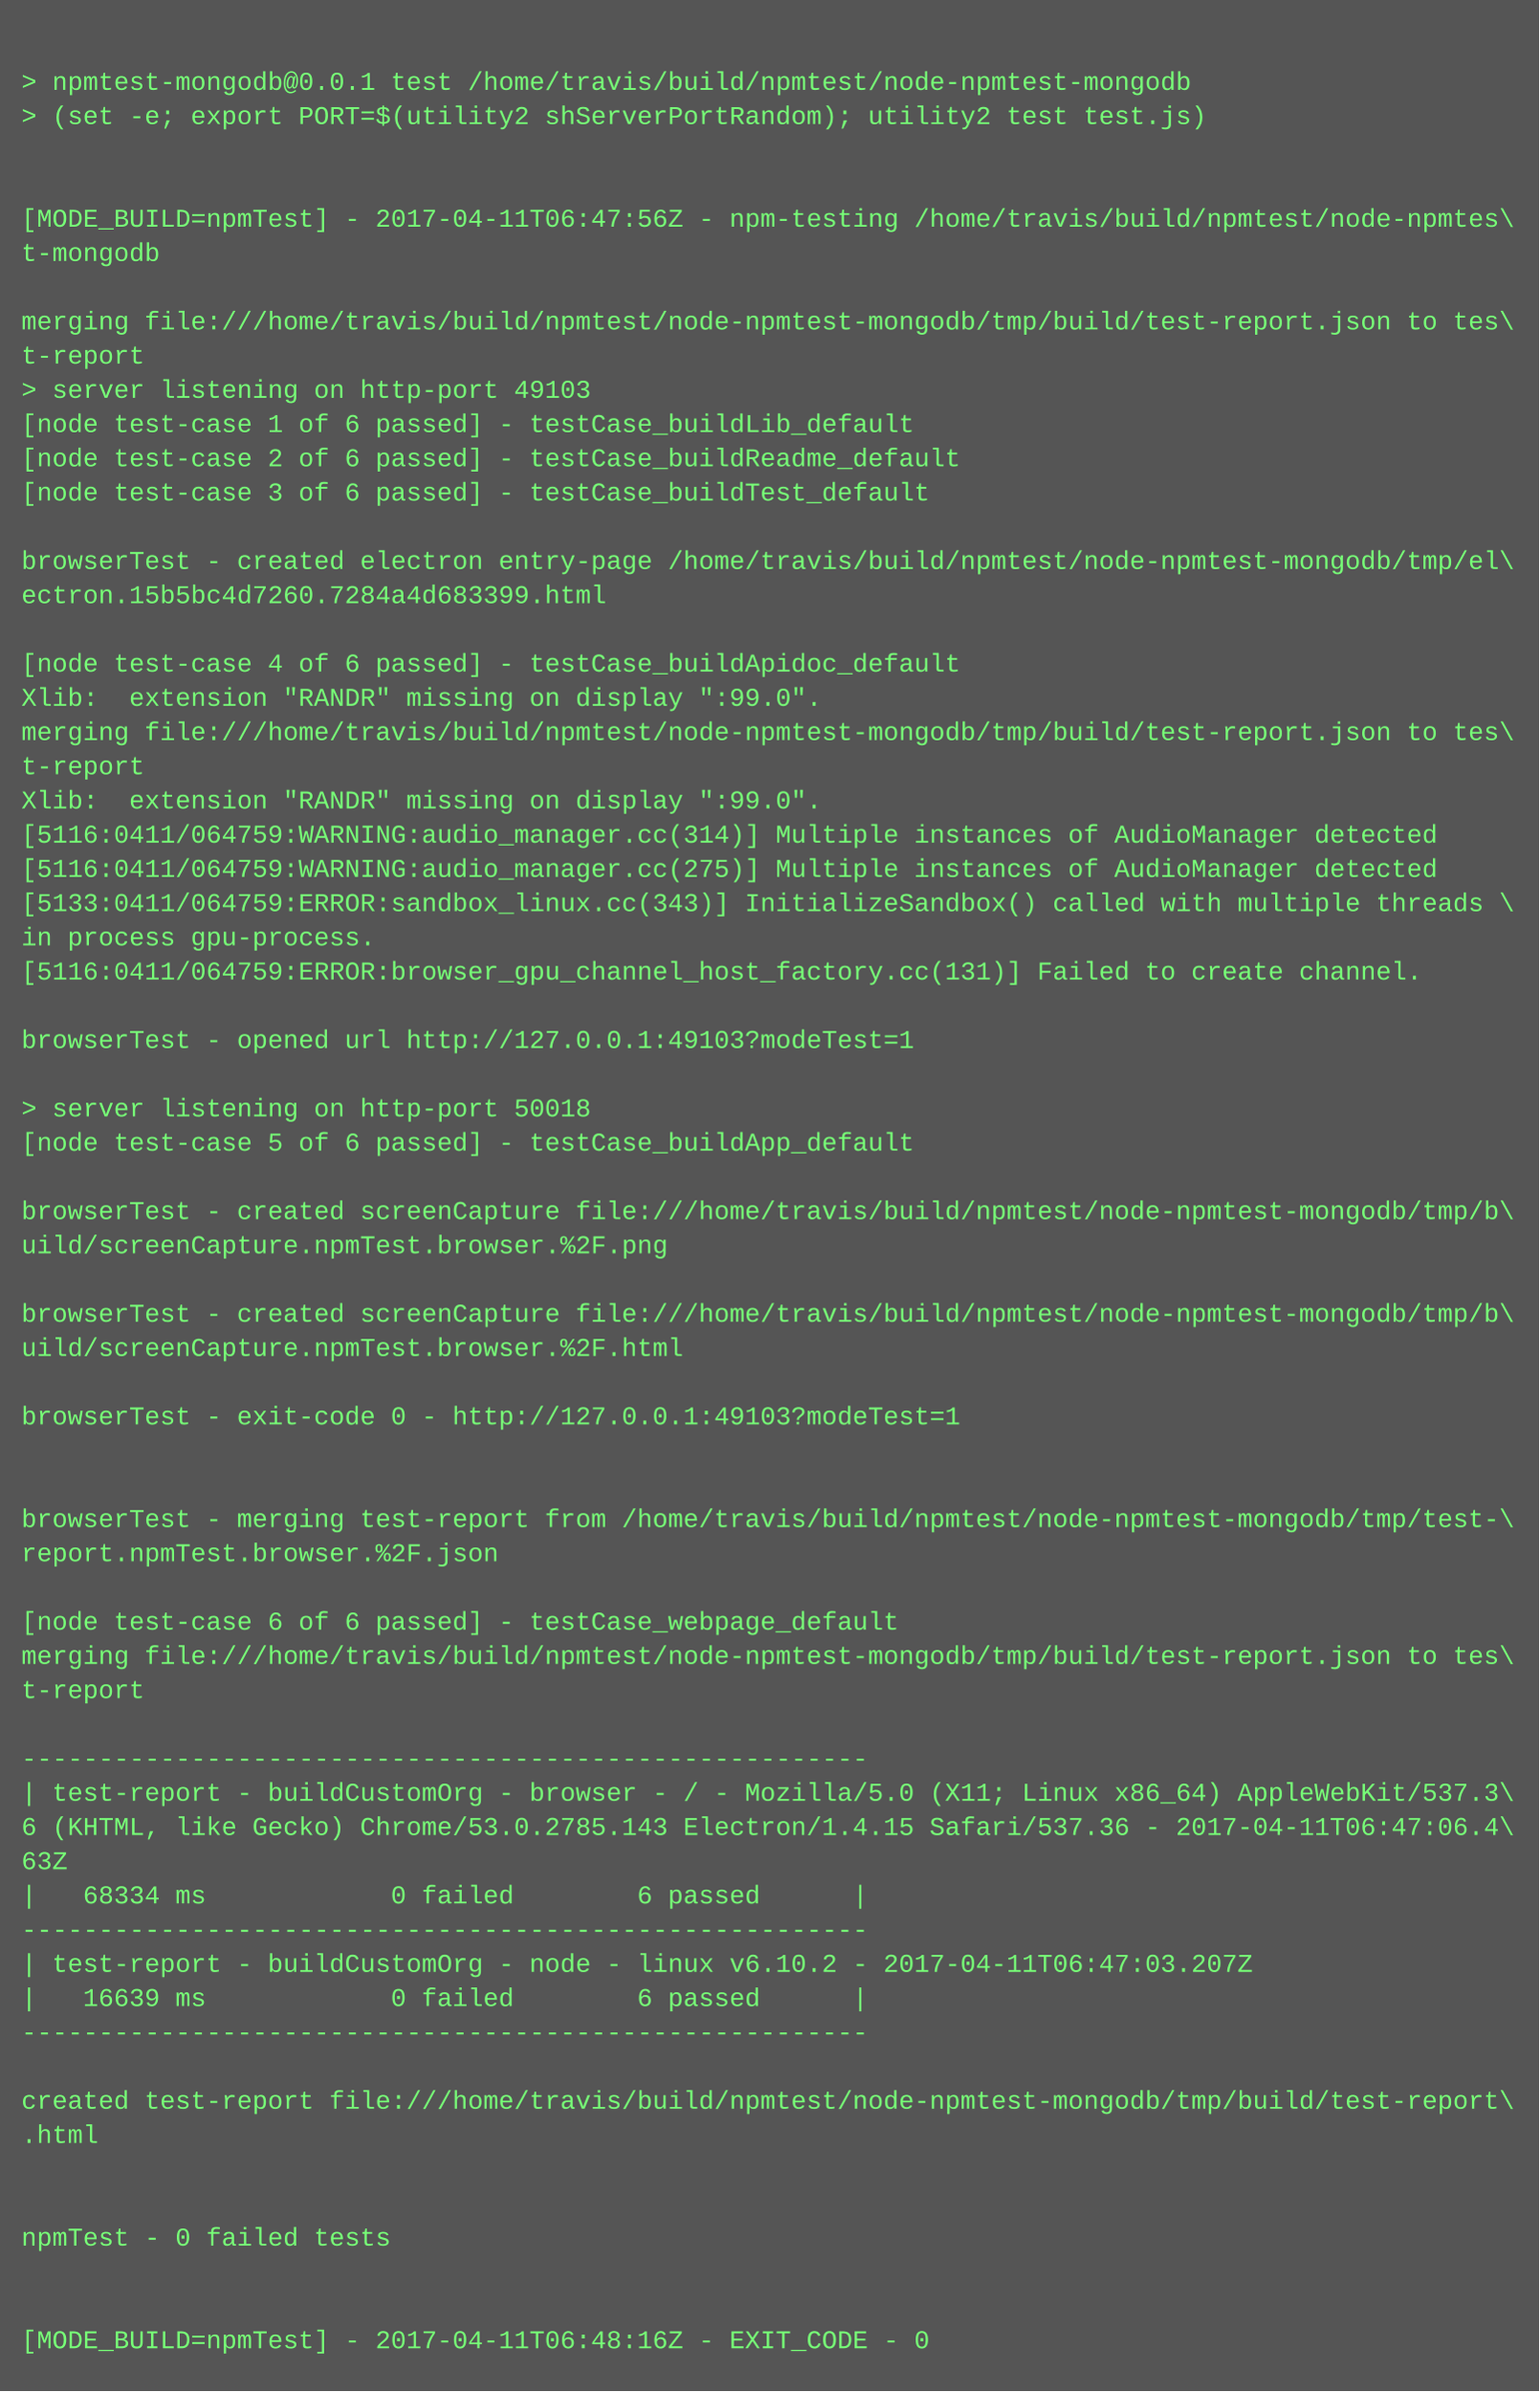
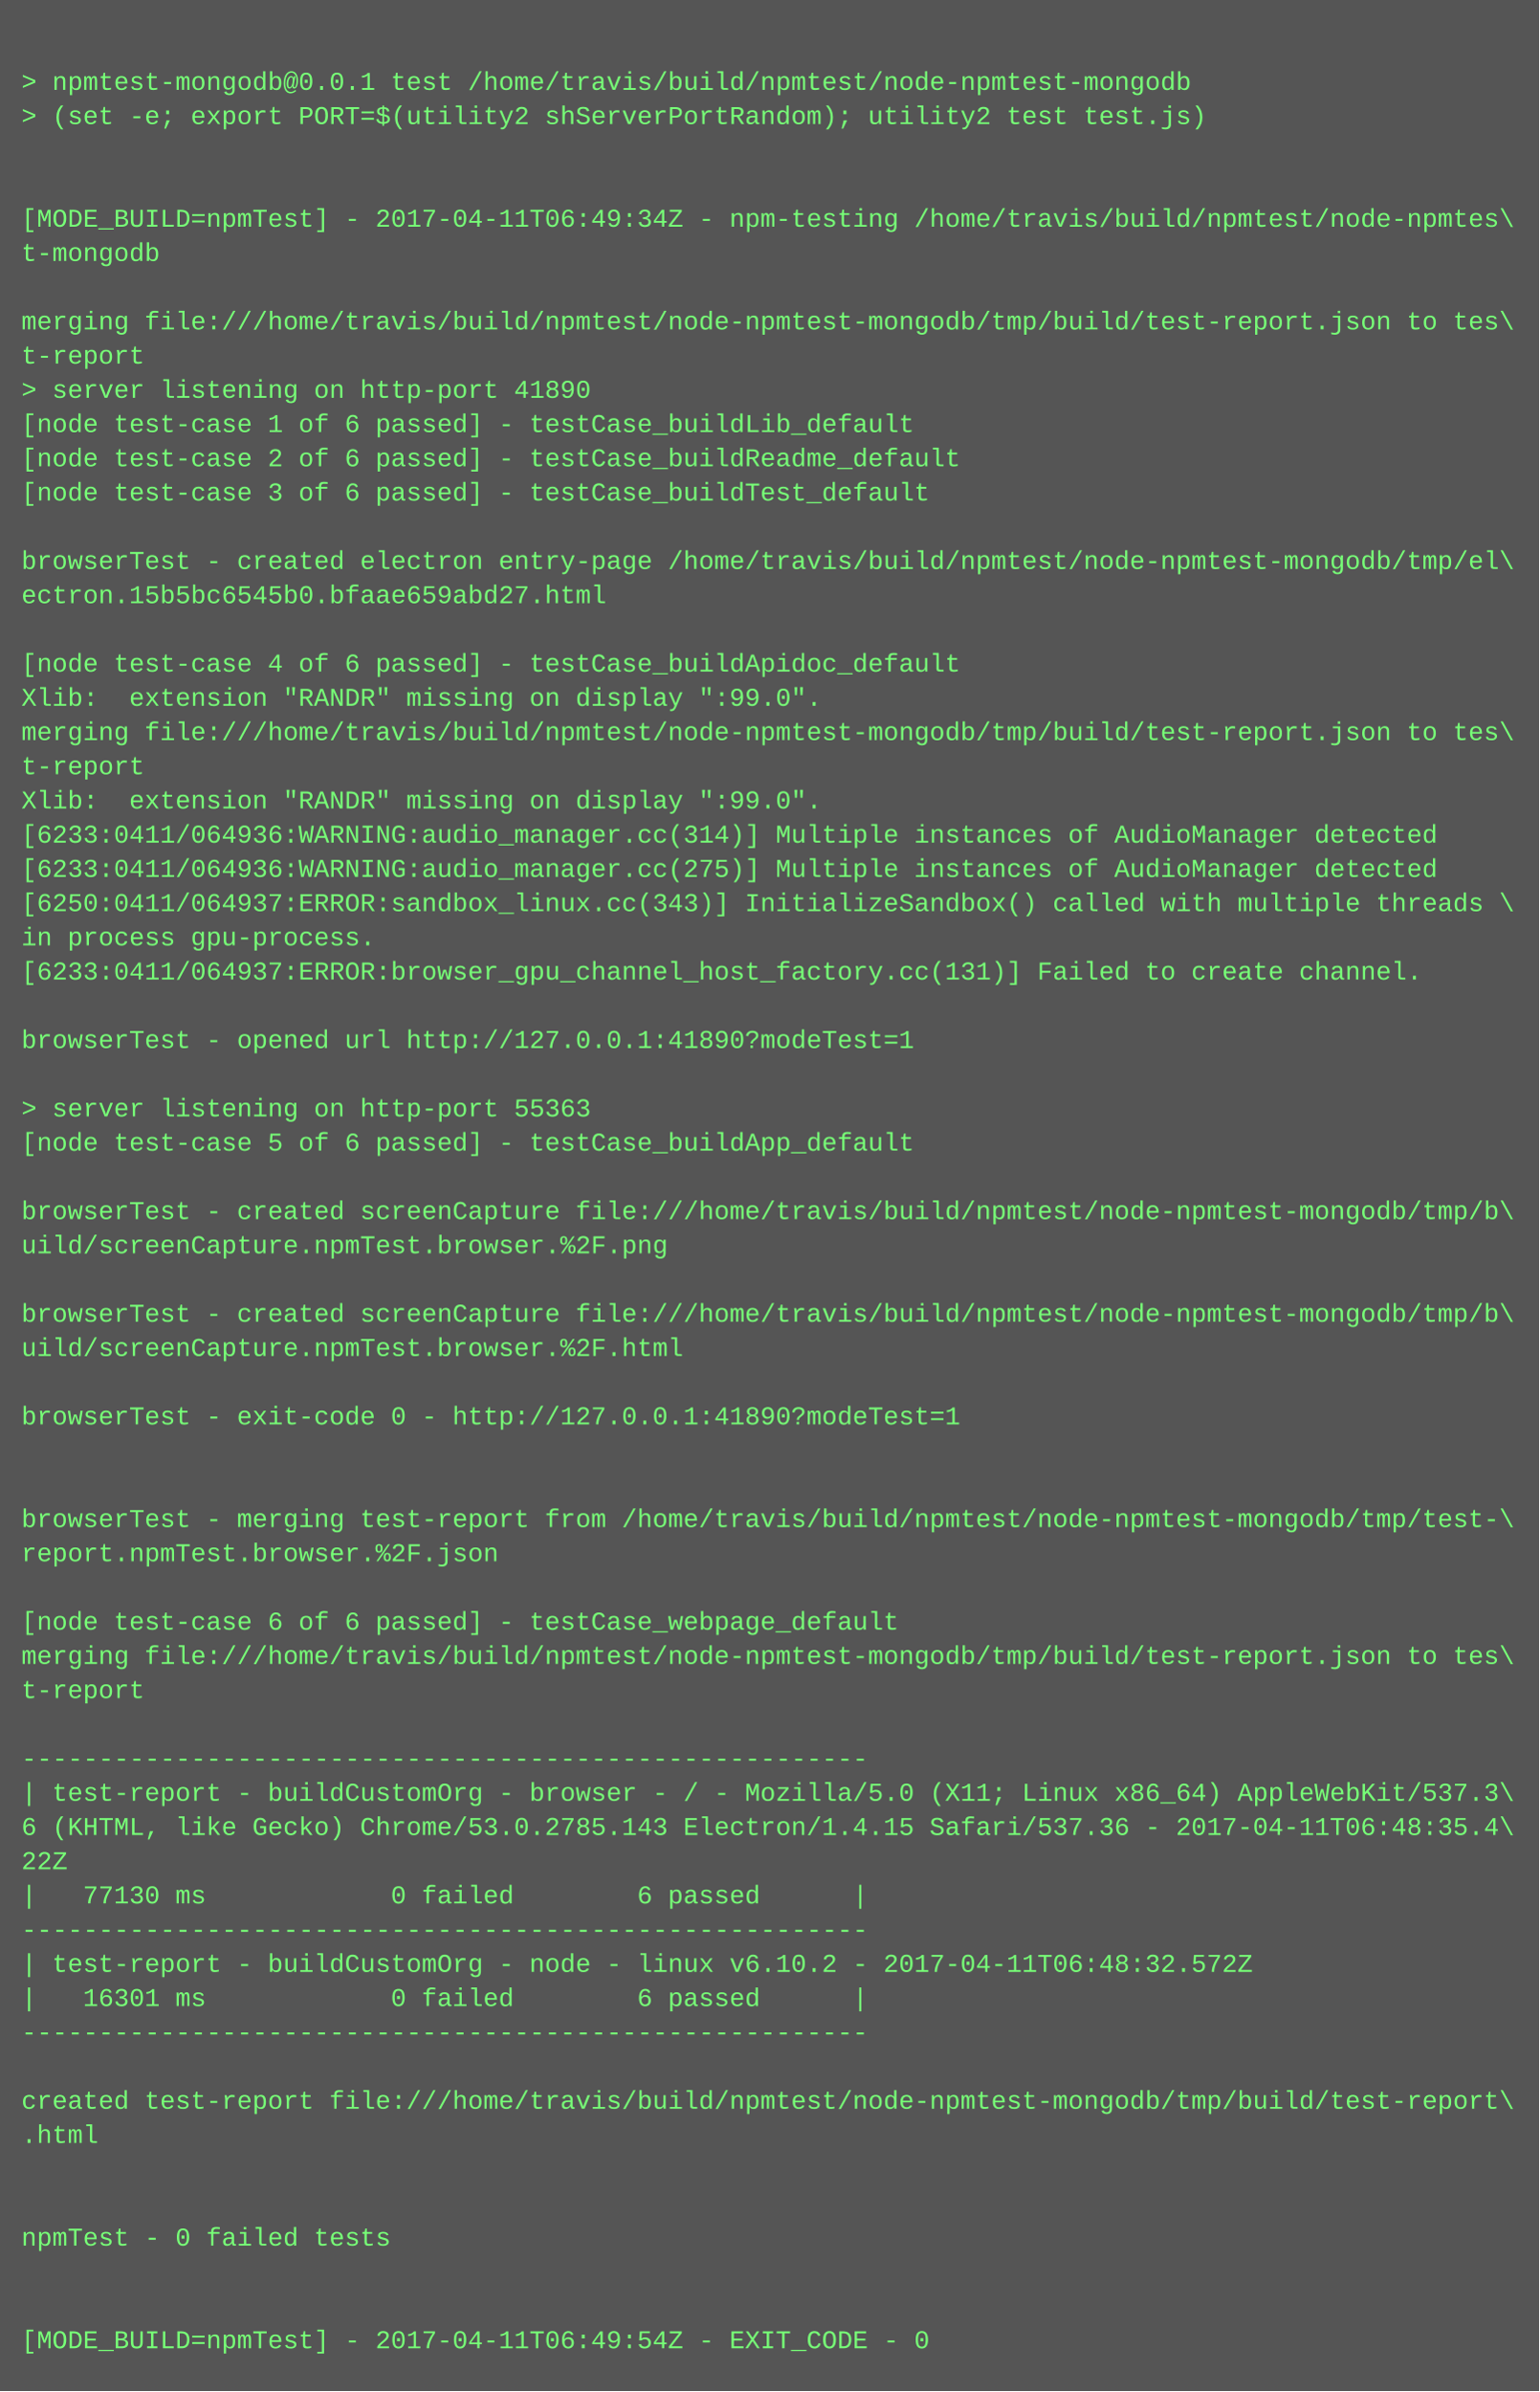
<svg xmlns="http://www.w3.org/2000/svg" height="1118" width="720">
  <rect height="1118" fill="#555" width="720" />
  <text fill="#7f7" font-family="Courier New" font-size="12" xml:space="preserve">
    <tspan x="10" y="26" />
    <tspan x="10" y="42">&gt; npmtest-mongodb@0.0.1 test /home/travis/build/npmtest/node-npmtest-mongodb</tspan>
    <tspan x="10" y="58">&gt; (set -e; export PORT=$(utility2 shServerPortRandom); utility2 test test.js)</tspan>
    <tspan x="10" y="74" />
    <tspan x="10" y="90" />
-     <tspan x="10" y="106">[MODE_BUILD=npmTest] - 2017-04-11T06:47:56Z - npm-testing /home/travis/build/npmtest/node-npmtes\</tspan>
+     <tspan x="10" y="106">[MODE_BUILD=npmTest] - 2017-04-11T06:49:34Z - npm-testing /home/travis/build/npmtest/node-npmtes\</tspan>
    <tspan x="10" y="122">t-mongodb</tspan>
    <tspan x="10" y="138" />
    <tspan x="10" y="154">merging file:///home/travis/build/npmtest/node-npmtest-mongodb/tmp/build/test-report.json to tes\</tspan>
    <tspan x="10" y="170">t-report</tspan>
-     <tspan x="10" y="186">&gt; server listening on http-port 49103</tspan>
+     <tspan x="10" y="186">&gt; server listening on http-port 41890</tspan>
    <tspan x="10" y="202">[node test-case 1 of 6 passed] - testCase_buildLib_default</tspan>
    <tspan x="10" y="218">[node test-case 2 of 6 passed] - testCase_buildReadme_default</tspan>
    <tspan x="10" y="234">[node test-case 3 of 6 passed] - testCase_buildTest_default</tspan>
    <tspan x="10" y="250" />
    <tspan x="10" y="266">browserTest - created electron entry-page /home/travis/build/npmtest/node-npmtest-mongodb/tmp/el\</tspan>
-     <tspan x="10" y="282">ectron.15b5bc4d7260.7284a4d683399.html</tspan>
+     <tspan x="10" y="282">ectron.15b5bc6545b0.bfaae659abd27.html</tspan>
    <tspan x="10" y="298" />
    <tspan x="10" y="314">[node test-case 4 of 6 passed] - testCase_buildApidoc_default</tspan>
    <tspan x="10" y="330">Xlib:  extension "RANDR" missing on display ":99.0".</tspan>
    <tspan x="10" y="346">merging file:///home/travis/build/npmtest/node-npmtest-mongodb/tmp/build/test-report.json to tes\</tspan>
    <tspan x="10" y="362">t-report</tspan>
    <tspan x="10" y="378">Xlib:  extension "RANDR" missing on display ":99.0".</tspan>
-     <tspan x="10" y="394">[5116:0411/064759:WARNING:audio_manager.cc(314)] Multiple instances of AudioManager detected</tspan>
-     <tspan x="10" y="410">[5116:0411/064759:WARNING:audio_manager.cc(275)] Multiple instances of AudioManager detected</tspan>
-     <tspan x="10" y="426">[5133:0411/064759:ERROR:sandbox_linux.cc(343)] InitializeSandbox() called with multiple threads \</tspan>
+     <tspan x="10" y="394">[6233:0411/064936:WARNING:audio_manager.cc(314)] Multiple instances of AudioManager detected</tspan>
+     <tspan x="10" y="410">[6233:0411/064936:WARNING:audio_manager.cc(275)] Multiple instances of AudioManager detected</tspan>
+     <tspan x="10" y="426">[6250:0411/064937:ERROR:sandbox_linux.cc(343)] InitializeSandbox() called with multiple threads \</tspan>
    <tspan x="10" y="442">in process gpu-process. </tspan>
-     <tspan x="10" y="458">[5116:0411/064759:ERROR:browser_gpu_channel_host_factory.cc(131)] Failed to create channel.</tspan>
+     <tspan x="10" y="458">[6233:0411/064937:ERROR:browser_gpu_channel_host_factory.cc(131)] Failed to create channel.</tspan>
    <tspan x="10" y="474" />
-     <tspan x="10" y="490">browserTest - opened url http://127.0.0.1:49103?modeTest=1</tspan>
+     <tspan x="10" y="490">browserTest - opened url http://127.0.0.1:41890?modeTest=1</tspan>
    <tspan x="10" y="506" />
-     <tspan x="10" y="522">&gt; server listening on http-port 50018</tspan>
+     <tspan x="10" y="522">&gt; server listening on http-port 55363</tspan>
    <tspan x="10" y="538">[node test-case 5 of 6 passed] - testCase_buildApp_default</tspan>
    <tspan x="10" y="554" />
    <tspan x="10" y="570">browserTest - created screenCapture file:///home/travis/build/npmtest/node-npmtest-mongodb/tmp/b\</tspan>
    <tspan x="10" y="586">uild/screenCapture.npmTest.browser.%2F.png</tspan>
    <tspan x="10" y="602" />
    <tspan x="10" y="618">browserTest - created screenCapture file:///home/travis/build/npmtest/node-npmtest-mongodb/tmp/b\</tspan>
    <tspan x="10" y="634">uild/screenCapture.npmTest.browser.%2F.html</tspan>
    <tspan x="10" y="650" />
-     <tspan x="10" y="666">browserTest - exit-code 0 - http://127.0.0.1:49103?modeTest=1</tspan>
+     <tspan x="10" y="666">browserTest - exit-code 0 - http://127.0.0.1:41890?modeTest=1</tspan>
    <tspan x="10" y="682" />
    <tspan x="10" y="698" />
    <tspan x="10" y="714">browserTest - merging test-report from /home/travis/build/npmtest/node-npmtest-mongodb/tmp/test-\</tspan>
    <tspan x="10" y="730">report.npmTest.browser.%2F.json</tspan>
    <tspan x="10" y="746" />
    <tspan x="10" y="762">[node test-case 6 of 6 passed] - testCase_webpage_default</tspan>
    <tspan x="10" y="778">merging file:///home/travis/build/npmtest/node-npmtest-mongodb/tmp/build/test-report.json to tes\</tspan>
    <tspan x="10" y="794">t-report</tspan>
    <tspan x="10" y="810" />
    <tspan x="10" y="826">-------------------------------------------------------</tspan>
    <tspan x="10" y="842">| test-report - buildCustomOrg - browser - / - Mozilla/5.0 (X11; Linux x86_64) AppleWebKit/537.3\</tspan>
-     <tspan x="10" y="858">6 (KHTML, like Gecko) Chrome/53.0.2785.143 Electron/1.4.15 Safari/537.36 - 2017-04-11T06:47:06.4\</tspan>
-     <tspan x="10" y="874">63Z</tspan>
-     <tspan x="10" y="890">|   68334 ms            0 failed        6 passed      |</tspan>
+     <tspan x="10" y="858">6 (KHTML, like Gecko) Chrome/53.0.2785.143 Electron/1.4.15 Safari/537.36 - 2017-04-11T06:48:35.4\</tspan>
+     <tspan x="10" y="874">22Z</tspan>
+     <tspan x="10" y="890">|   77130 ms            0 failed        6 passed      |</tspan>
    <tspan x="10" y="906">-------------------------------------------------------</tspan>
-     <tspan x="10" y="922">| test-report - buildCustomOrg - node - linux v6.10.2 - 2017-04-11T06:47:03.207Z</tspan>
-     <tspan x="10" y="938">|   16639 ms            0 failed        6 passed      |</tspan>
+     <tspan x="10" y="922">| test-report - buildCustomOrg - node - linux v6.10.2 - 2017-04-11T06:48:32.572Z</tspan>
+     <tspan x="10" y="938">|   16301 ms            0 failed        6 passed      |</tspan>
    <tspan x="10" y="954">-------------------------------------------------------</tspan>
    <tspan x="10" y="970" />
    <tspan x="10" y="986">created test-report file:///home/travis/build/npmtest/node-npmtest-mongodb/tmp/build/test-report\</tspan>
    <tspan x="10" y="1002">.html</tspan>
    <tspan x="10" y="1018" />
    <tspan x="10" y="1034" />
    <tspan x="10" y="1050">npmTest - 0 failed tests</tspan>
    <tspan x="10" y="1066" />
    <tspan x="10" y="1082" />
-     <tspan x="10" y="1098">[MODE_BUILD=npmTest] - 2017-04-11T06:48:16Z - EXIT_CODE - 0</tspan>
+     <tspan x="10" y="1098">[MODE_BUILD=npmTest] - 2017-04-11T06:49:54Z - EXIT_CODE - 0</tspan>
  </text>
</svg>
